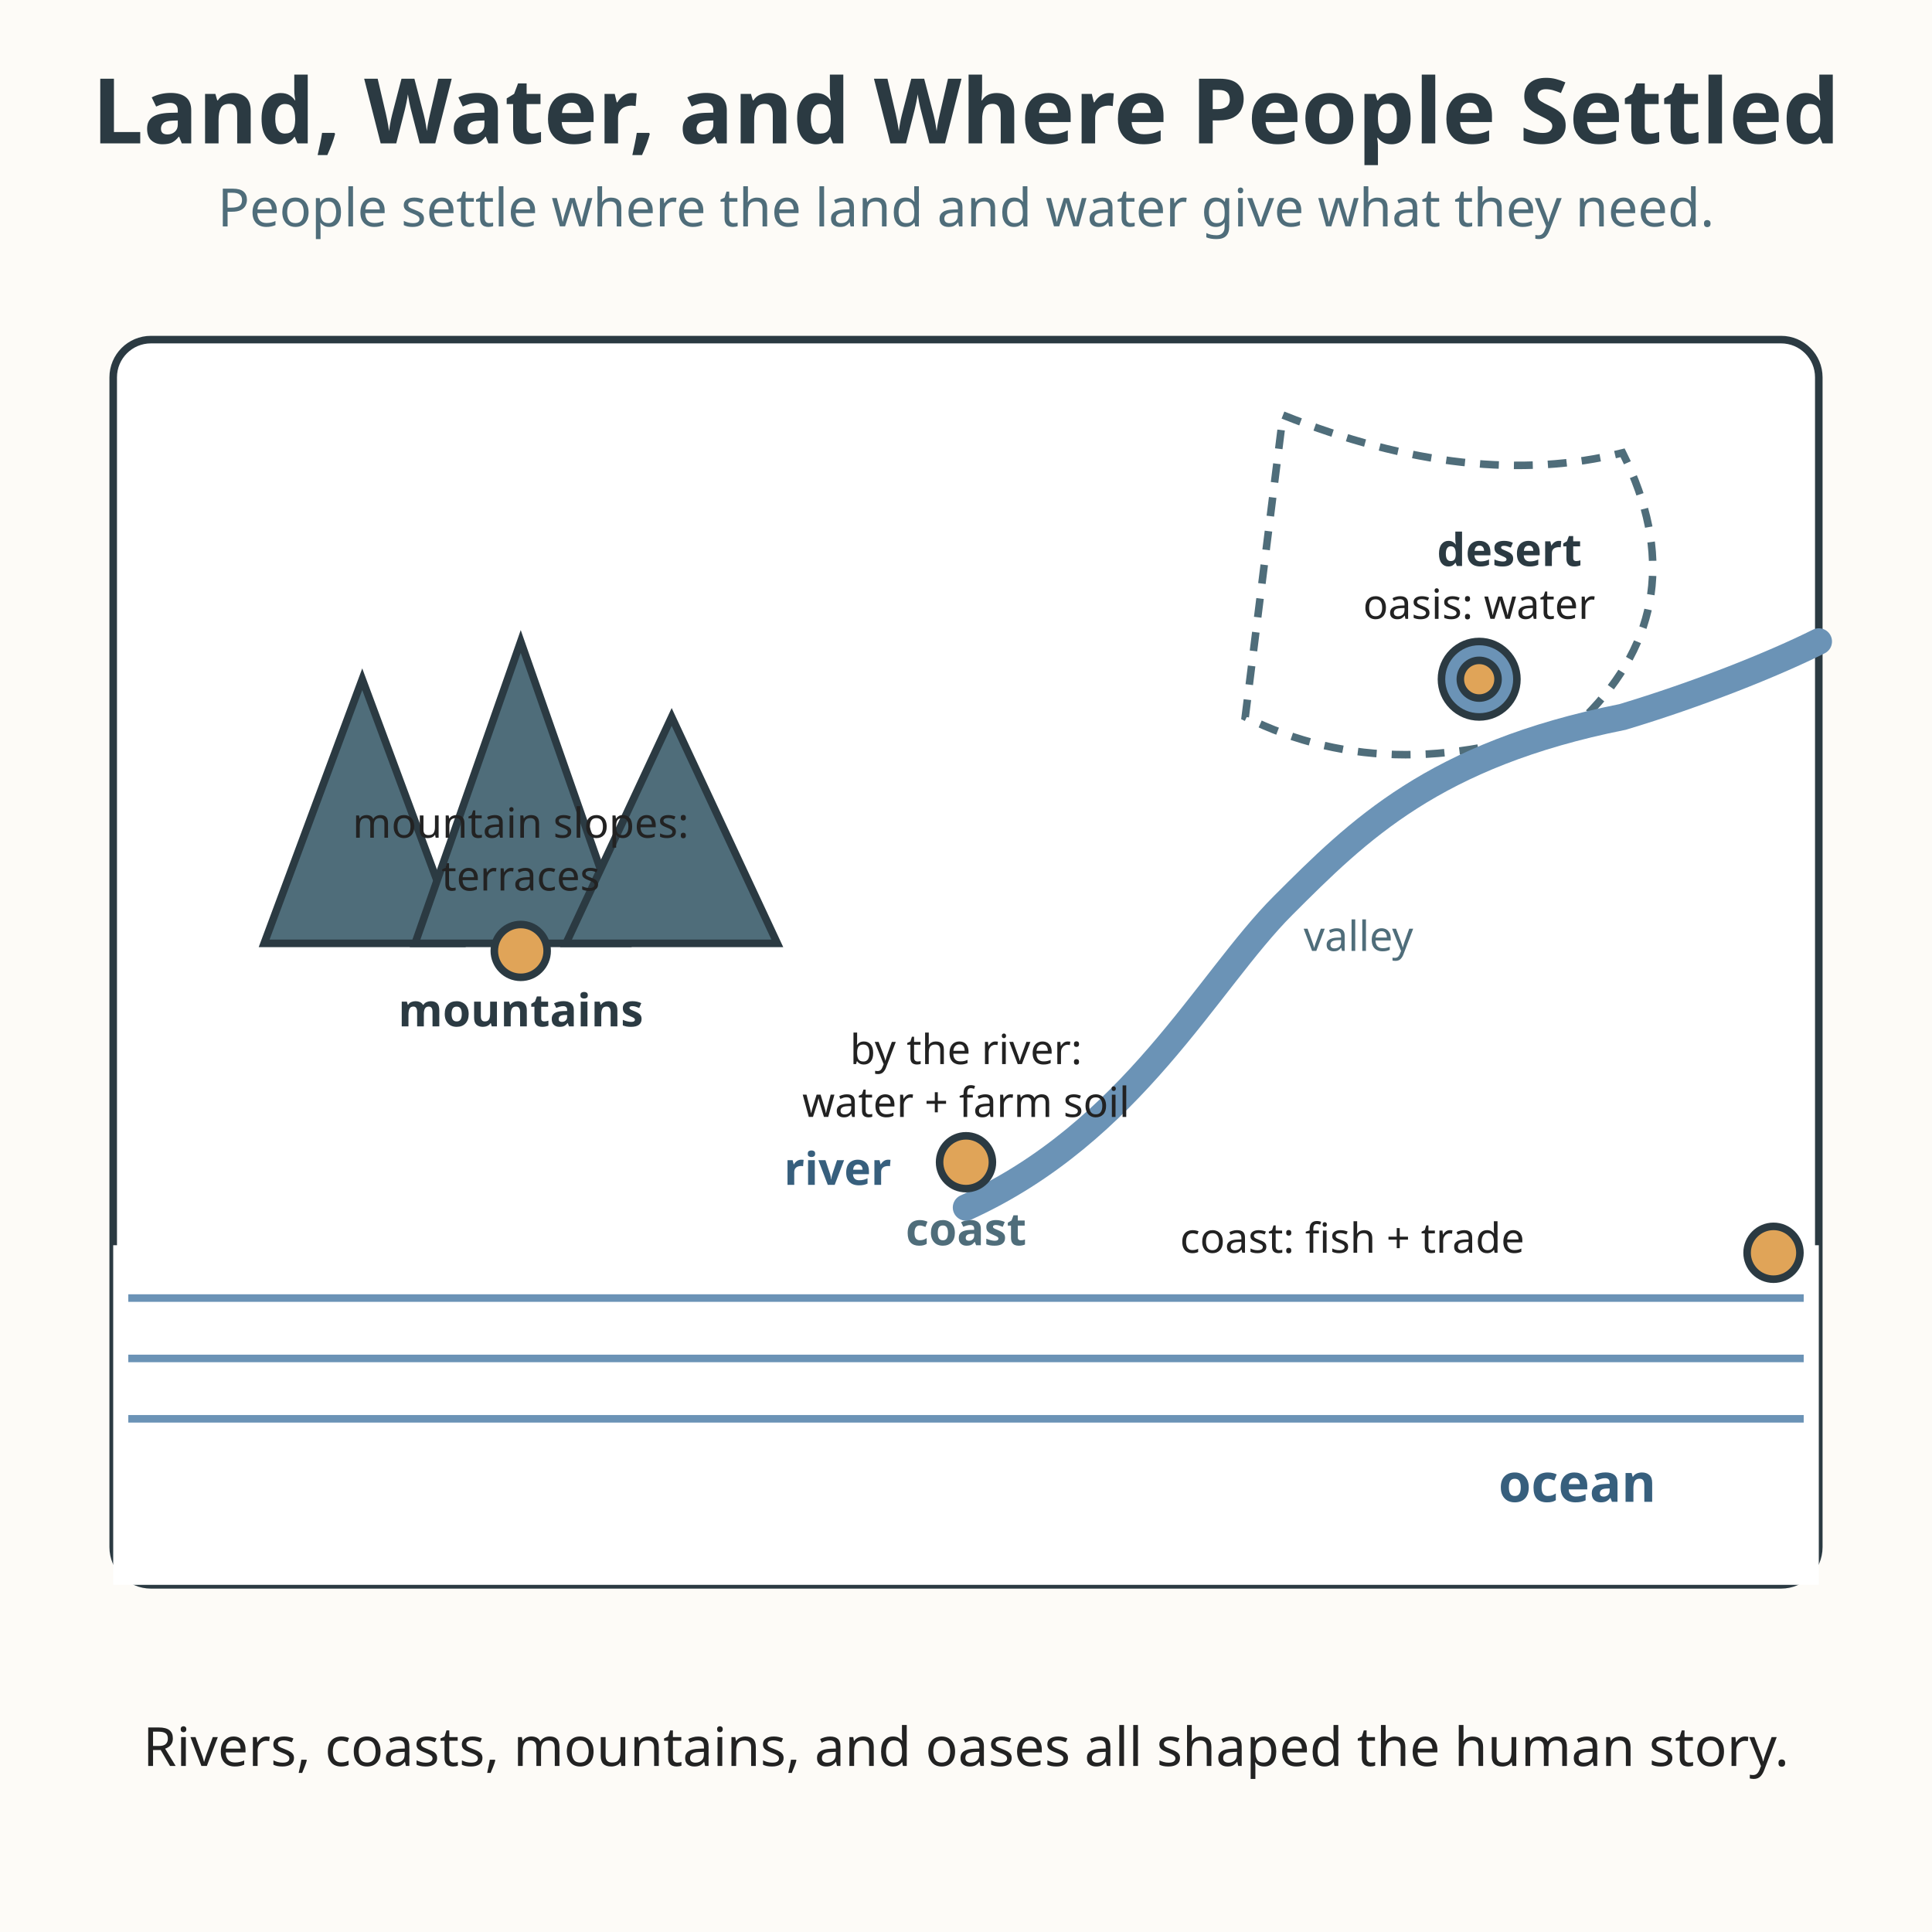
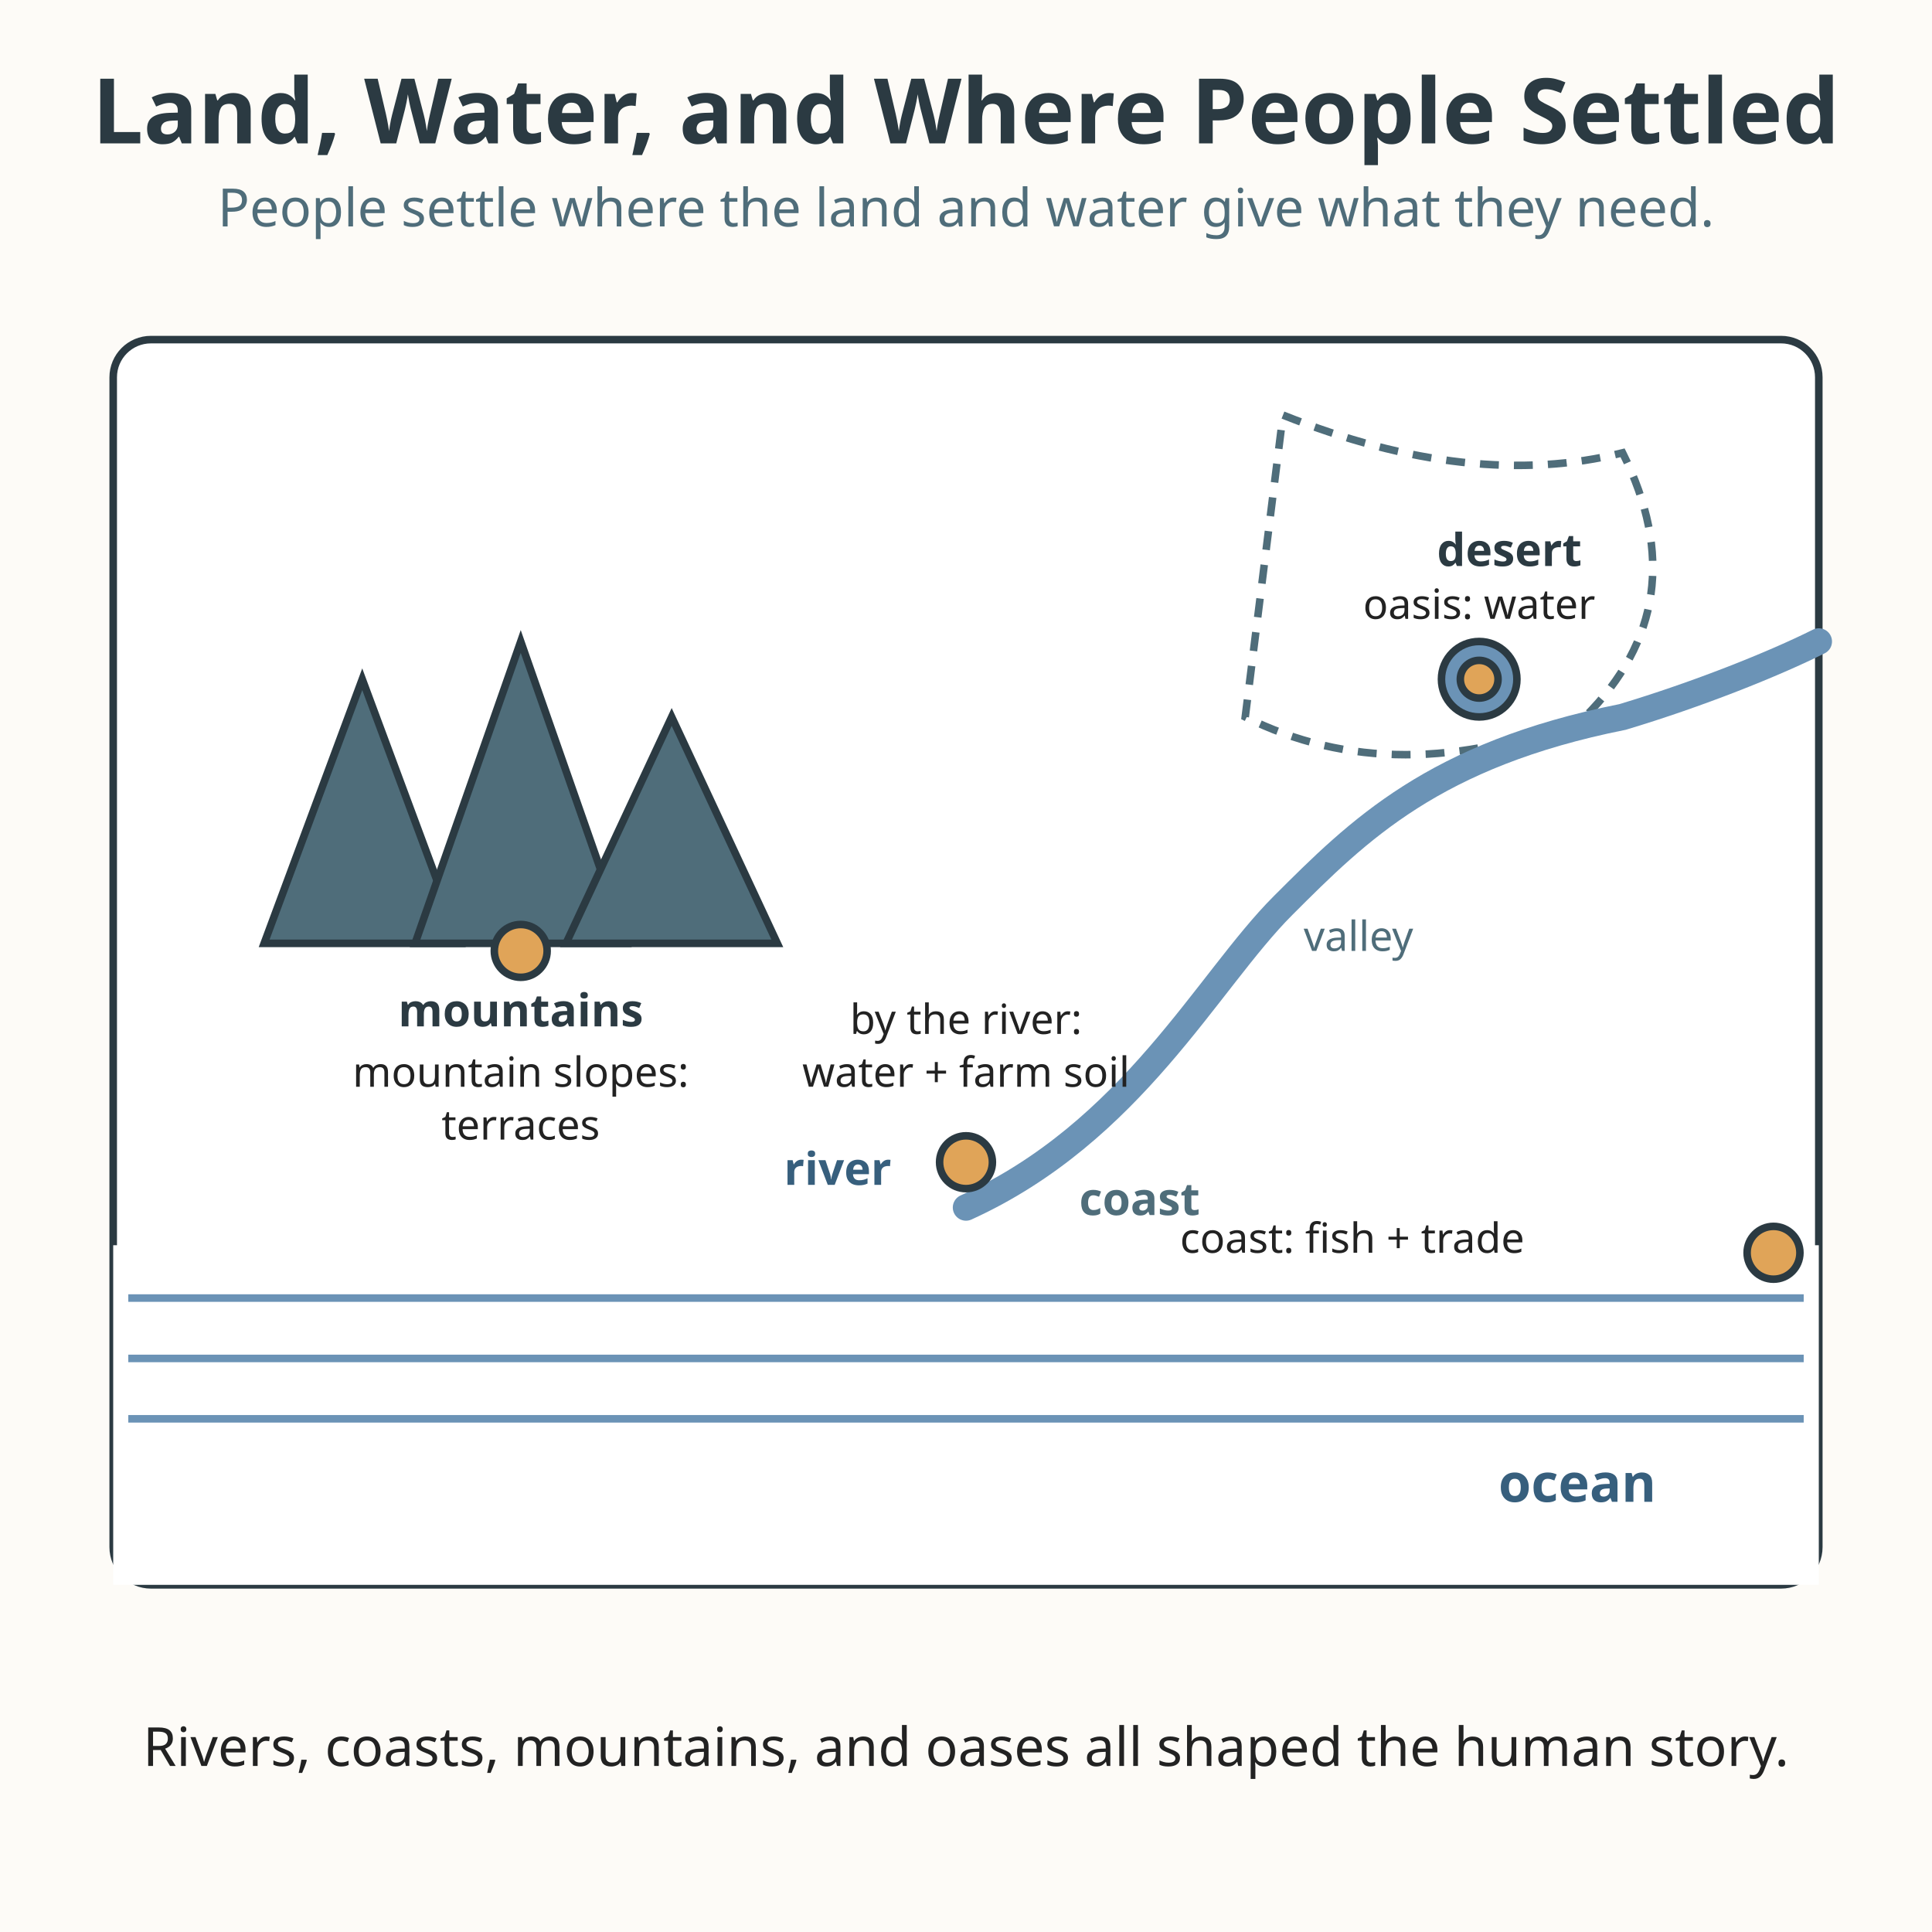
<svg xmlns="http://www.w3.org/2000/svg" viewBox="0 0 512 512" role="img" aria-labelledby="title-L-04-009-07-land-water-and-settlement desc-L-04-009-07-land-water-and-settlement">
  <rect width="512" height="512" fill="#fdfbf7" />
  <text x="256" y="38" text-anchor="middle" font-family="sans-serif" font-size="24" font-weight="bold" fill="#2b3a42">Land, Water, and Where People Settled</text>
  <text x="256" y="60" text-anchor="middle" font-family="sans-serif" font-size="14" fill="#4f6d7a">People settle where the land and water give what they need.</text>
  <rect x="30" y="90" width="452" height="330" rx="10" fill="#ffffff" stroke="#2b3a42" stroke-width="2" />
  <path d="M30 330 L482 330 L482 420 L30 420 Z" fill="#ffffff" stroke="none" />
  <text x="418" y="398" text-anchor="middle" font-family="sans-serif" font-size="14" font-weight="bold" fill="#375f7d">ocean</text>
  <line x1="34" y1="344" x2="478" y2="344" stroke="#6b93b6" stroke-width="2" />
  <line x1="34" y1="360" x2="478" y2="360" stroke="#6b93b6" stroke-width="2" />
  <line x1="34" y1="376" x2="478" y2="376" stroke="#6b93b6" stroke-width="2" />
-   <text x="256" y="330" text-anchor="middle" font-family="sans-serif" font-size="12" font-weight="bold" fill="#4f6d7a">coast</text>
+   <text x="302" y="322" text-anchor="middle" font-family="sans-serif" font-size="12" font-weight="bold" fill="#4f6d7a">coast</text>
  <path d="M70 250 L96 180 L122 250 Z" fill="#4f6d7a" stroke="#2b3a42" stroke-width="2" />
  <path d="M110 250 L138 170 L166 250 Z" fill="#4f6d7a" stroke="#2b3a42" stroke-width="2" />
  <path d="M150 250 L178 190 L206 250 Z" fill="#4f6d7a" stroke="#2b3a42" stroke-width="2" />
  <text x="138" y="272" text-anchor="middle" font-family="sans-serif" font-size="12" font-weight="bold" fill="#2b3a42">mountains</text>
  <path d="M340 110 q50 20 90 10 q20 40 -10 70 q-50 20 -90 0 Z" fill="#ffffff" stroke="#4f6d7a" stroke-width="2" stroke-dasharray="5 4" />
  <text x="400" y="150" text-anchor="middle" font-family="sans-serif" font-size="12" font-weight="bold" fill="#2b3a42">desert</text>
  <path d="M256 320 C300 300 320 260 340 240 C360 220 380 200 430 190 C450 184 470 176 482 170" stroke="#6b93b6" stroke-width="7" fill="none" stroke-linecap="round" />
  <text x="222" y="314" text-anchor="middle" font-family="sans-serif" font-size="12" font-weight="bold" fill="#375f7d">river</text>
  <text x="360" y="252" text-anchor="middle" font-family="sans-serif" font-size="11" fill="#4f6d7a">valley</text>
  <circle cx="392" cy="180" r="10" fill="#6b93b6" stroke="#2b3a42" stroke-width="2" />
  <circle cx="256" cy="308" r="7" fill="#e0a458" stroke="#2b3a42" stroke-width="2" />
-   <text x="256" y="282" text-anchor="middle" font-family="sans-serif" font-size="11" fill="#222222">by the river:</text>
-   <text x="256" y="296" text-anchor="middle" font-family="sans-serif" font-size="11" fill="#222222">water + farm soil</text>
+   <text x="256" y="274" text-anchor="middle" font-family="sans-serif" font-size="11" fill="#222222">by the river:</text>
+   <text x="256" y="288" text-anchor="middle" font-family="sans-serif" font-size="11" fill="#222222">water + farm soil</text>
  <circle cx="138" cy="252" r="7" fill="#e0a458" stroke="#2b3a42" stroke-width="2" />
-   <text x="138" y="222" text-anchor="middle" font-family="sans-serif" font-size="11" fill="#222222">mountain slopes:</text>
-   <text x="138" y="236" text-anchor="middle" font-family="sans-serif" font-size="11" fill="#222222">terraces</text>
+   <text x="138" y="288" text-anchor="middle" font-family="sans-serif" font-size="11" fill="#222222">mountain slopes:</text>
+   <text x="138" y="302" text-anchor="middle" font-family="sans-serif" font-size="11" fill="#222222">terraces</text>
  <circle cx="392" cy="180" r="5" fill="#e0a458" stroke="#2b3a42" stroke-width="2" />
  <text x="392" y="164" text-anchor="middle" font-family="sans-serif" font-size="11" fill="#222222">oasis: water</text>
  <circle cx="470" cy="332" r="7" fill="#e0a458" stroke="#2b3a42" stroke-width="2" />
  <text x="404" y="332" text-anchor="end" font-family="sans-serif" font-size="11" fill="#222222">coast: fish + trade</text>
  <text x="256" y="468" text-anchor="middle" font-family="sans-serif" font-size="14.3" fill="#222222">Rivers, coasts, mountains, and oases all shaped the human story.</text>
</svg>
